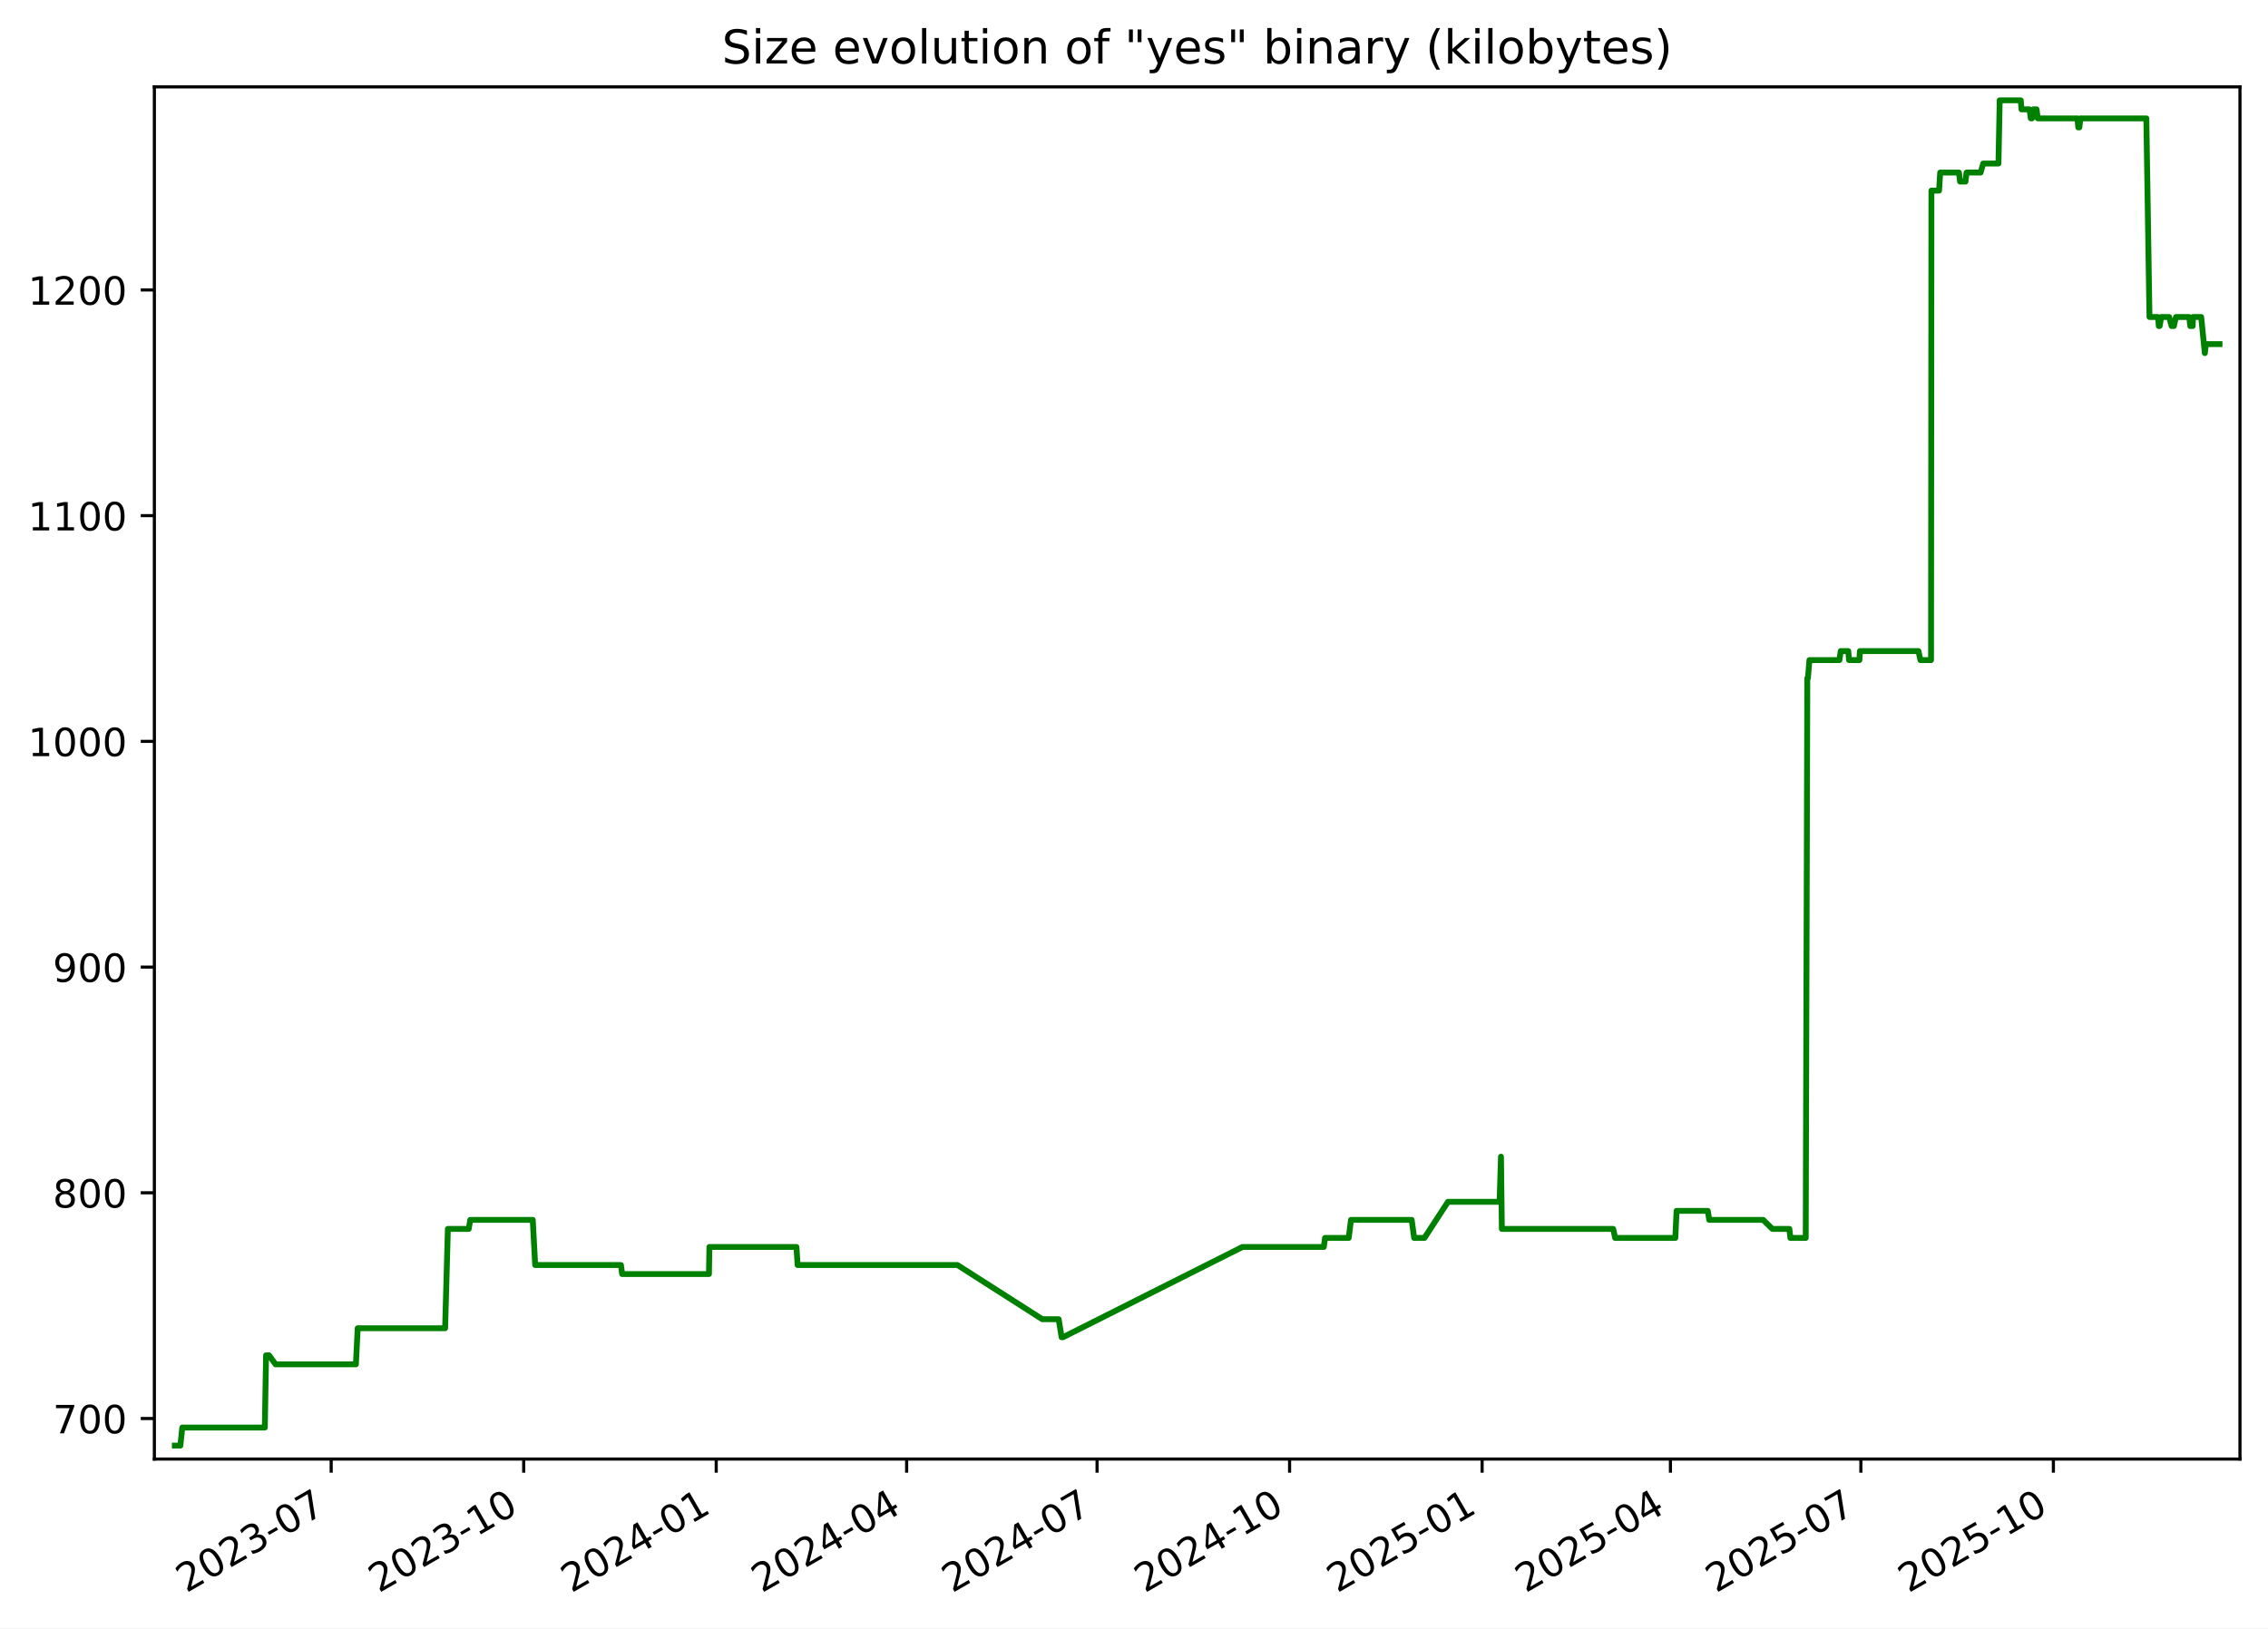
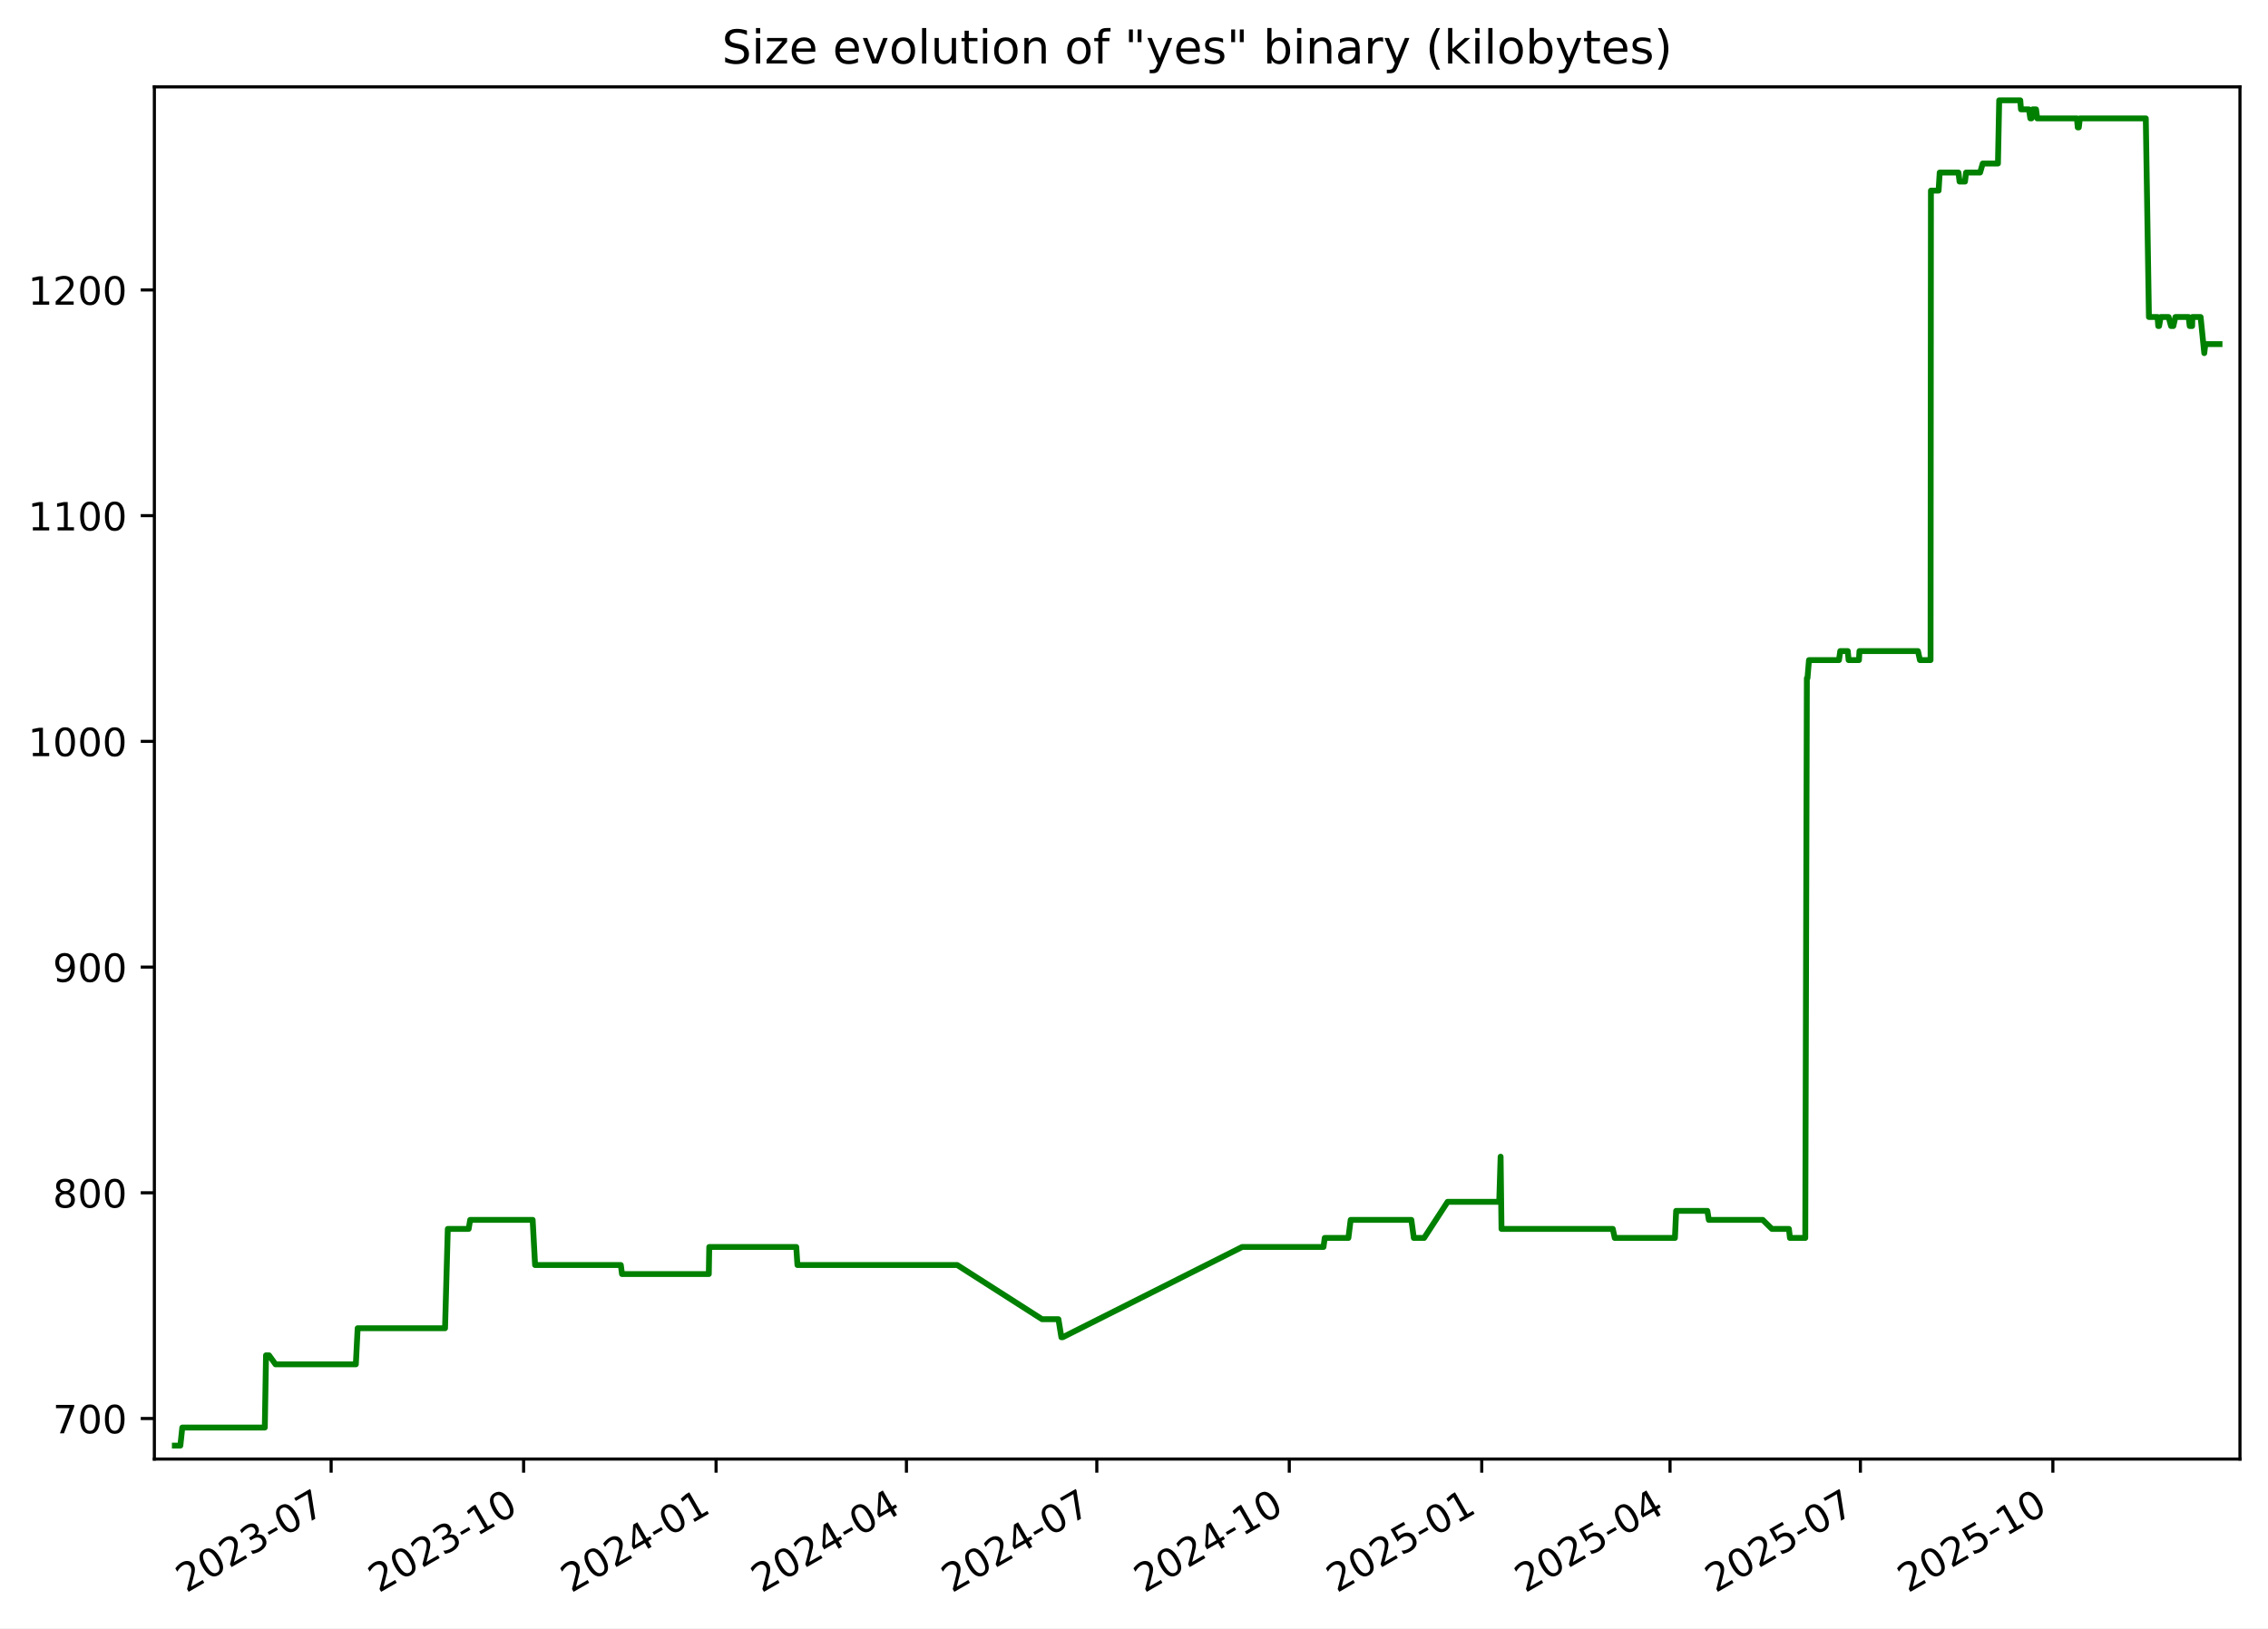
<svg xmlns="http://www.w3.org/2000/svg" xmlns:xlink="http://www.w3.org/1999/xlink" width="582.53pt" height="418.303pt" viewBox="0 0 582.53 418.303" version="1.1">
  <defs>
    <style type="text/css">*{stroke-linejoin: round; stroke-linecap: butt}</style>
  </defs>
  <g id="figure_1">
    <g id="patch_1">
      <path d="M -0 418.303  L 582.53 418.303  L 582.53 0  L -0 0  z " style="fill: #ffffff" />
    </g>
    <g id="axes_1">
      <g id="patch_2">
        <path d="M 39.65 374.83  L 575.33 374.83  L 575.33 22.318  L 39.65 22.318  z " style="fill: #ffffff" />
      </g>
      <g id="matplotlib.axis_1">
        <g id="xtick_1">
          <g id="line2d_1">
            <defs>
-               <path id="mc4e4521ab7" d="M 0 0  L 0 3.5  " style="stroke: #000000; stroke-width: 0.8" />
+               <path id="mb0d1873e05" d="M 0 0  L 0 3.5  " style="stroke: #000000; stroke-width: 0.8" />
            </defs>
            <g>
-               <use xlink:href="#mc4e4521ab7" x="85.062" y="374.83" style="stroke: #000000; stroke-width: 0.8" />
+               <use xlink:href="#mb0d1873e05" x="85.051" y="374.83" style="stroke: #000000; stroke-width: 0.8" />
            </g>
          </g>
          <g id="text_1">
-             <g transform="translate(47.83754 409.302) rotate(-30) scale(0.1 -0.1)">
+             <g transform="translate(47.82649 409.302) rotate(-30) scale(0.1 -0.1)">
              <defs>
                <path id="DejaVuSans-32" d="M 1228 531  L 3431 531  L 3431 0  L 469 0  L 469 531  Q 828 903 1448 1529  Q 2069 2156 2228 2338  Q 2531 2678 2651 2914  Q 2772 3150 2772 3378  Q 2772 3750 2511 3984  Q 2250 4219 1831 4219  Q 1534 4219 1204 4116  Q 875 4013 500 3803  L 500 4441  Q 881 4594 1212 4672  Q 1544 4750 1819 4750  Q 2544 4750 2975 4387  Q 3406 4025 3406 3419  Q 3406 3131 3298 2873  Q 3191 2616 2906 2266  Q 2828 2175 2409 1742  Q 1991 1309 1228 531  z " transform="scale(0.015625)" />
                <path id="DejaVuSans-30" d="M 2034 4250  Q 1547 4250 1301 3770  Q 1056 3291 1056 2328  Q 1056 1369 1301 889  Q 1547 409 2034 409  Q 2525 409 2770 889  Q 3016 1369 3016 2328  Q 3016 3291 2770 3770  Q 2525 4250 2034 4250  z M 2034 4750  Q 2819 4750 3233 4129  Q 3647 3509 3647 2328  Q 3647 1150 3233 529  Q 2819 -91 2034 -91  Q 1250 -91 836 529  Q 422 1150 422 2328  Q 422 3509 836 4129  Q 1250 4750 2034 4750  z " transform="scale(0.015625)" />
                <path id="DejaVuSans-33" d="M 2597 2516  Q 3050 2419 3304 2112  Q 3559 1806 3559 1356  Q 3559 666 3084 287  Q 2609 -91 1734 -91  Q 1441 -91 1130 -33  Q 819 25 488 141  L 488 750  Q 750 597 1062 519  Q 1375 441 1716 441  Q 2309 441 2620 675  Q 2931 909 2931 1356  Q 2931 1769 2642 2001  Q 2353 2234 1838 2234  L 1294 2234  L 1294 2753  L 1863 2753  Q 2328 2753 2575 2939  Q 2822 3125 2822 3475  Q 2822 3834 2567 4026  Q 2313 4219 1838 4219  Q 1578 4219 1281 4162  Q 984 4106 628 3988  L 628 4550  Q 988 4650 1302 4700  Q 1616 4750 1894 4750  Q 2613 4750 3031 4423  Q 3450 4097 3450 3541  Q 3450 3153 3228 2886  Q 3006 2619 2597 2516  z " transform="scale(0.015625)" />
                <path id="DejaVuSans-2d" d="M 313 2009  L 1997 2009  L 1997 1497  L 313 1497  L 313 2009  z " transform="scale(0.015625)" />
                <path id="DejaVuSans-37" d="M 525 4666  L 3525 4666  L 3525 4397  L 1831 0  L 1172 0  L 2766 4134  L 525 4134  L 525 4666  z " transform="scale(0.015625)" />
              </defs>
              <use xlink:href="#DejaVuSans-32" />
              <use xlink:href="#DejaVuSans-30" x="63.623" />
              <use xlink:href="#DejaVuSans-32" x="127.246" />
              <use xlink:href="#DejaVuSans-33" x="190.869" />
              <use xlink:href="#DejaVuSans-2d" x="254.492" />
              <use xlink:href="#DejaVuSans-30" x="290.576" />
              <use xlink:href="#DejaVuSans-37" x="354.199" />
            </g>
          </g>
        </g>
        <g id="xtick_2">
          <g id="line2d_2">
            <g>
-               <use xlink:href="#mc4e4521ab7" x="134.51" y="374.83" style="stroke: #000000; stroke-width: 0.8" />
+               <use xlink:href="#mb0d1873e05" x="134.486" y="374.83" style="stroke: #000000; stroke-width: 0.8" />
            </g>
          </g>
          <g id="text_2">
-             <g transform="translate(97.28542 409.302) rotate(-30) scale(0.1 -0.1)">
+             <g transform="translate(97.26078 409.302) rotate(-30) scale(0.1 -0.1)">
              <defs>
                <path id="DejaVuSans-31" d="M 794 531  L 1825 531  L 1825 4091  L 703 3866  L 703 4441  L 1819 4666  L 2450 4666  L 2450 531  L 3481 531  L 3481 0  L 794 0  L 794 531  z " transform="scale(0.015625)" />
              </defs>
              <use xlink:href="#DejaVuSans-32" />
              <use xlink:href="#DejaVuSans-30" x="63.623" />
              <use xlink:href="#DejaVuSans-32" x="127.246" />
              <use xlink:href="#DejaVuSans-33" x="190.869" />
              <use xlink:href="#DejaVuSans-2d" x="254.492" />
              <use xlink:href="#DejaVuSans-31" x="290.576" />
              <use xlink:href="#DejaVuSans-30" x="354.199" />
            </g>
          </g>
        </g>
        <g id="xtick_3">
          <g id="line2d_3">
            <g>
-               <use xlink:href="#mc4e4521ab7" x="183.958" y="374.83" style="stroke: #000000; stroke-width: 0.8" />
+               <use xlink:href="#mb0d1873e05" x="183.92" y="374.83" style="stroke: #000000; stroke-width: 0.8" />
            </g>
          </g>
          <g id="text_3">
-             <g transform="translate(146.7333 409.302) rotate(-30) scale(0.1 -0.1)">
+             <g transform="translate(146.6951 409.302) rotate(-30) scale(0.1 -0.1)">
              <defs>
                <path id="DejaVuSans-34" d="M 2419 4116  L 825 1625  L 2419 1625  L 2419 4116  z M 2253 4666  L 3047 4666  L 3047 1625  L 3713 1625  L 3713 1100  L 3047 1100  L 3047 0  L 2419 0  L 2419 1100  L 313 1100  L 313 1709  L 2253 4666  z " transform="scale(0.015625)" />
              </defs>
              <use xlink:href="#DejaVuSans-32" />
              <use xlink:href="#DejaVuSans-30" x="63.623" />
              <use xlink:href="#DejaVuSans-32" x="127.246" />
              <use xlink:href="#DejaVuSans-34" x="190.869" />
              <use xlink:href="#DejaVuSans-2d" x="254.492" />
              <use xlink:href="#DejaVuSans-30" x="290.576" />
              <use xlink:href="#DejaVuSans-31" x="354.199" />
            </g>
          </g>
        </g>
        <g id="xtick_4">
          <g id="line2d_4">
            <g>
-               <use xlink:href="#mc4e4521ab7" x="232.869" y="374.83" style="stroke: #000000; stroke-width: 0.8" />
+               <use xlink:href="#mb0d1873e05" x="232.817" y="374.83" style="stroke: #000000; stroke-width: 0.8" />
            </g>
          </g>
          <g id="text_4">
-             <g transform="translate(195.6437 409.302) rotate(-30) scale(0.1 -0.1)">
+             <g transform="translate(195.592 409.302) rotate(-30) scale(0.1 -0.1)">
              <use xlink:href="#DejaVuSans-32" />
              <use xlink:href="#DejaVuSans-30" x="63.623" />
              <use xlink:href="#DejaVuSans-32" x="127.246" />
              <use xlink:href="#DejaVuSans-34" x="190.869" />
              <use xlink:href="#DejaVuSans-2d" x="254.492" />
              <use xlink:href="#DejaVuSans-30" x="290.576" />
              <use xlink:href="#DejaVuSans-34" x="354.199" />
            </g>
          </g>
        </g>
        <g id="xtick_5">
          <g id="line2d_5">
            <g>
-               <use xlink:href="#mc4e4521ab7" x="281.779" y="374.83" style="stroke: #000000; stroke-width: 0.8" />
+               <use xlink:href="#mb0d1873e05" x="281.714" y="374.83" style="stroke: #000000; stroke-width: 0.8" />
            </g>
          </g>
          <g id="text_5">
-             <g transform="translate(244.5541 409.302) rotate(-30) scale(0.1 -0.1)">
+             <g transform="translate(244.489 409.302) rotate(-30) scale(0.1 -0.1)">
              <use xlink:href="#DejaVuSans-32" />
              <use xlink:href="#DejaVuSans-30" x="63.623" />
              <use xlink:href="#DejaVuSans-32" x="127.246" />
              <use xlink:href="#DejaVuSans-34" x="190.869" />
              <use xlink:href="#DejaVuSans-2d" x="254.492" />
              <use xlink:href="#DejaVuSans-30" x="290.576" />
              <use xlink:href="#DejaVuSans-37" x="354.199" />
            </g>
          </g>
        </g>
        <g id="xtick_6">
          <g id="line2d_6">
            <g>
-               <use xlink:href="#mc4e4521ab7" x="331.227" y="374.83" style="stroke: #000000; stroke-width: 0.8" />
+               <use xlink:href="#mb0d1873e05" x="331.148" y="374.83" style="stroke: #000000; stroke-width: 0.8" />
            </g>
          </g>
          <g id="text_6">
-             <g transform="translate(294.002 409.302) rotate(-30) scale(0.1 -0.1)">
+             <g transform="translate(293.9233 409.302) rotate(-30) scale(0.1 -0.1)">
              <use xlink:href="#DejaVuSans-32" />
              <use xlink:href="#DejaVuSans-30" x="63.623" />
              <use xlink:href="#DejaVuSans-32" x="127.246" />
              <use xlink:href="#DejaVuSans-34" x="190.869" />
              <use xlink:href="#DejaVuSans-2d" x="254.492" />
              <use xlink:href="#DejaVuSans-31" x="290.576" />
              <use xlink:href="#DejaVuSans-30" x="354.199" />
            </g>
          </g>
        </g>
        <g id="xtick_7">
          <g id="line2d_7">
            <g>
-               <use xlink:href="#mc4e4521ab7" x="380.675" y="374.83" style="stroke: #000000; stroke-width: 0.8" />
+               <use xlink:href="#mb0d1873e05" x="380.582" y="374.83" style="stroke: #000000; stroke-width: 0.8" />
            </g>
          </g>
          <g id="text_7">
-             <g transform="translate(343.4499 409.302) rotate(-30) scale(0.1 -0.1)">
+             <g transform="translate(343.3576 409.302) rotate(-30) scale(0.1 -0.1)">
              <defs>
                <path id="DejaVuSans-35" d="M 691 4666  L 3169 4666  L 3169 4134  L 1269 4134  L 1269 2991  Q 1406 3038 1543 3061  Q 1681 3084 1819 3084  Q 2600 3084 3056 2656  Q 3513 2228 3513 1497  Q 3513 744 3044 326  Q 2575 -91 1722 -91  Q 1428 -91 1123 -41  Q 819 9 494 109  L 494 744  Q 775 591 1075 516  Q 1375 441 1709 441  Q 2250 441 2565 725  Q 2881 1009 2881 1497  Q 2881 1984 2565 2268  Q 2250 2553 1709 2553  Q 1456 2553 1204 2497  Q 953 2441 691 2322  L 691 4666  z " transform="scale(0.015625)" />
              </defs>
              <use xlink:href="#DejaVuSans-32" />
              <use xlink:href="#DejaVuSans-30" x="63.623" />
              <use xlink:href="#DejaVuSans-32" x="127.246" />
              <use xlink:href="#DejaVuSans-35" x="190.869" />
              <use xlink:href="#DejaVuSans-2d" x="254.492" />
              <use xlink:href="#DejaVuSans-30" x="290.576" />
              <use xlink:href="#DejaVuSans-31" x="354.199" />
            </g>
          </g>
        </g>
        <g id="xtick_8">
          <g id="line2d_8">
            <g>
-               <use xlink:href="#mc4e4521ab7" x="429.048" y="374.83" style="stroke: #000000; stroke-width: 0.8" />
+               <use xlink:href="#mb0d1873e05" x="428.942" y="374.83" style="stroke: #000000; stroke-width: 0.8" />
            </g>
          </g>
          <g id="text_8">
-             <g transform="translate(391.8228 409.302) rotate(-30) scale(0.1 -0.1)">
+             <g transform="translate(391.7172 409.302) rotate(-30) scale(0.1 -0.1)">
              <use xlink:href="#DejaVuSans-32" />
              <use xlink:href="#DejaVuSans-30" x="63.623" />
              <use xlink:href="#DejaVuSans-32" x="127.246" />
              <use xlink:href="#DejaVuSans-35" x="190.869" />
              <use xlink:href="#DejaVuSans-2d" x="254.492" />
              <use xlink:href="#DejaVuSans-30" x="290.576" />
              <use xlink:href="#DejaVuSans-34" x="354.199" />
            </g>
          </g>
        </g>
        <g id="xtick_9">
          <g id="line2d_9">
            <g>
-               <use xlink:href="#mc4e4521ab7" x="477.958" y="374.83" style="stroke: #000000; stroke-width: 0.8" />
+               <use xlink:href="#mb0d1873e05" x="477.839" y="374.83" style="stroke: #000000; stroke-width: 0.8" />
            </g>
          </g>
          <g id="text_9">
-             <g transform="translate(440.7332 409.302) rotate(-30) scale(0.1 -0.1)">
+             <g transform="translate(440.6141 409.302) rotate(-30) scale(0.1 -0.1)">
              <use xlink:href="#DejaVuSans-32" />
              <use xlink:href="#DejaVuSans-30" x="63.623" />
              <use xlink:href="#DejaVuSans-32" x="127.246" />
              <use xlink:href="#DejaVuSans-35" x="190.869" />
              <use xlink:href="#DejaVuSans-2d" x="254.492" />
              <use xlink:href="#DejaVuSans-30" x="290.576" />
              <use xlink:href="#DejaVuSans-37" x="354.199" />
            </g>
          </g>
        </g>
        <g id="xtick_10">
          <g id="line2d_10">
            <g>
-               <use xlink:href="#mc4e4521ab7" x="527.406" y="374.83" style="stroke: #000000; stroke-width: 0.8" />
+               <use xlink:href="#mb0d1873e05" x="527.273" y="374.83" style="stroke: #000000; stroke-width: 0.8" />
            </g>
          </g>
          <g id="text_10">
-             <g transform="translate(490.1811 409.302) rotate(-30) scale(0.1 -0.1)">
+             <g transform="translate(490.0484 409.302) rotate(-30) scale(0.1 -0.1)">
              <use xlink:href="#DejaVuSans-32" />
              <use xlink:href="#DejaVuSans-30" x="63.623" />
              <use xlink:href="#DejaVuSans-32" x="127.246" />
              <use xlink:href="#DejaVuSans-35" x="190.869" />
              <use xlink:href="#DejaVuSans-2d" x="254.492" />
              <use xlink:href="#DejaVuSans-31" x="290.576" />
              <use xlink:href="#DejaVuSans-30" x="354.199" />
            </g>
          </g>
        </g>
      </g>
      <g id="matplotlib.axis_2">
        <g id="ytick_1">
          <g id="line2d_11">
            <defs>
-               <path id="m8a2e6dcc65" d="M 0 0  L -3.5 0  " style="stroke: #000000; stroke-width: 0.8" />
+               <path id="md509422920" d="M 0 0  L -3.5 0  " style="stroke: #000000; stroke-width: 0.8" />
            </defs>
            <g>
-               <use xlink:href="#m8a2e6dcc65" x="39.65" y="364.416" style="stroke: #000000; stroke-width: 0.8" />
+               <use xlink:href="#md509422920" x="39.65" y="364.416" style="stroke: #000000; stroke-width: 0.8" />
            </g>
          </g>
          <g id="text_11">
            <g transform="translate(13.5625 368.215) scale(0.1 -0.1)">
              <use xlink:href="#DejaVuSans-37" />
              <use xlink:href="#DejaVuSans-30" x="63.623" />
              <use xlink:href="#DejaVuSans-30" x="127.246" />
            </g>
          </g>
        </g>
        <g id="ytick_2">
          <g id="line2d_12">
            <g>
-               <use xlink:href="#m8a2e6dcc65" x="39.65" y="306.429" style="stroke: #000000; stroke-width: 0.8" />
+               <use xlink:href="#md509422920" x="39.65" y="306.429" style="stroke: #000000; stroke-width: 0.8" />
            </g>
          </g>
          <g id="text_12">
            <g transform="translate(13.5625 310.2284) scale(0.1 -0.1)">
              <defs>
                <path id="DejaVuSans-38" d="M 2034 2216  Q 1584 2216 1326 1975  Q 1069 1734 1069 1313  Q 1069 891 1326 650  Q 1584 409 2034 409  Q 2484 409 2743 651  Q 3003 894 3003 1313  Q 3003 1734 2745 1975  Q 2488 2216 2034 2216  z M 1403 2484  Q 997 2584 770 2862  Q 544 3141 544 3541  Q 544 4100 942 4425  Q 1341 4750 2034 4750  Q 2731 4750 3128 4425  Q 3525 4100 3525 3541  Q 3525 3141 3298 2862  Q 3072 2584 2669 2484  Q 3125 2378 3379 2068  Q 3634 1759 3634 1313  Q 3634 634 3220 271  Q 2806 -91 2034 -91  Q 1263 -91 848 271  Q 434 634 434 1313  Q 434 1759 690 2068  Q 947 2378 1403 2484  z M 1172 3481  Q 1172 3119 1398 2916  Q 1625 2713 2034 2713  Q 2441 2713 2670 2916  Q 2900 3119 2900 3481  Q 2900 3844 2670 4047  Q 2441 4250 2034 4250  Q 1625 4250 1398 4047  Q 1172 3844 1172 3481  z " transform="scale(0.015625)" />
              </defs>
              <use xlink:href="#DejaVuSans-38" />
              <use xlink:href="#DejaVuSans-30" x="63.623" />
              <use xlink:href="#DejaVuSans-30" x="127.246" />
            </g>
          </g>
        </g>
        <g id="ytick_3">
          <g id="line2d_13">
            <g>
-               <use xlink:href="#m8a2e6dcc65" x="39.65" y="248.443" style="stroke: #000000; stroke-width: 0.8" />
+               <use xlink:href="#md509422920" x="39.65" y="248.443" style="stroke: #000000; stroke-width: 0.8" />
            </g>
          </g>
          <g id="text_13">
            <g transform="translate(13.5625 252.2418) scale(0.1 -0.1)">
              <defs>
                <path id="DejaVuSans-39" d="M 703 97  L 703 672  Q 941 559 1184 500  Q 1428 441 1663 441  Q 2288 441 2617 861  Q 2947 1281 2994 2138  Q 2813 1869 2534 1725  Q 2256 1581 1919 1581  Q 1219 1581 811 2004  Q 403 2428 403 3163  Q 403 3881 828 4315  Q 1253 4750 1959 4750  Q 2769 4750 3195 4129  Q 3622 3509 3622 2328  Q 3622 1225 3098 567  Q 2575 -91 1691 -91  Q 1453 -91 1209 -44  Q 966 3 703 97  z M 1959 2075  Q 2384 2075 2632 2365  Q 2881 2656 2881 3163  Q 2881 3666 2632 3958  Q 2384 4250 1959 4250  Q 1534 4250 1286 3958  Q 1038 3666 1038 3163  Q 1038 2656 1286 2365  Q 1534 2075 1959 2075  z " transform="scale(0.015625)" />
              </defs>
              <use xlink:href="#DejaVuSans-39" />
              <use xlink:href="#DejaVuSans-30" x="63.623" />
              <use xlink:href="#DejaVuSans-30" x="127.246" />
            </g>
          </g>
        </g>
        <g id="ytick_4">
          <g id="line2d_14">
            <g>
-               <use xlink:href="#m8a2e6dcc65" x="39.65" y="190.456" style="stroke: #000000; stroke-width: 0.8" />
+               <use xlink:href="#md509422920" x="39.65" y="190.456" style="stroke: #000000; stroke-width: 0.8" />
            </g>
          </g>
          <g id="text_14">
            <g transform="translate(7.2 194.2552) scale(0.1 -0.1)">
              <use xlink:href="#DejaVuSans-31" />
              <use xlink:href="#DejaVuSans-30" x="63.623" />
              <use xlink:href="#DejaVuSans-30" x="127.246" />
              <use xlink:href="#DejaVuSans-30" x="190.869" />
            </g>
          </g>
        </g>
        <g id="ytick_5">
          <g id="line2d_15">
            <g>
-               <use xlink:href="#m8a2e6dcc65" x="39.65" y="132.469" style="stroke: #000000; stroke-width: 0.8" />
+               <use xlink:href="#md509422920" x="39.65" y="132.469" style="stroke: #000000; stroke-width: 0.8" />
            </g>
          </g>
          <g id="text_15">
            <g transform="translate(7.2 136.2686) scale(0.1 -0.1)">
              <use xlink:href="#DejaVuSans-31" />
              <use xlink:href="#DejaVuSans-31" x="63.623" />
              <use xlink:href="#DejaVuSans-30" x="127.246" />
              <use xlink:href="#DejaVuSans-30" x="190.869" />
            </g>
          </g>
        </g>
        <g id="ytick_6">
          <g id="line2d_16">
            <g>
-               <use xlink:href="#m8a2e6dcc65" x="39.65" y="74.483" style="stroke: #000000; stroke-width: 0.8" />
+               <use xlink:href="#md509422920" x="39.65" y="74.483" style="stroke: #000000; stroke-width: 0.8" />
            </g>
          </g>
          <g id="text_16">
            <g transform="translate(7.2 78.28207) scale(0.1 -0.1)">
              <use xlink:href="#DejaVuSans-31" />
              <use xlink:href="#DejaVuSans-32" x="63.623" />
              <use xlink:href="#DejaVuSans-30" x="127.246" />
              <use xlink:href="#DejaVuSans-30" x="190.869" />
            </g>
          </g>
        </g>
      </g>
      <g id="line2d_17">
-         <path d="M 44.902 371.374  L 46.325 371.374  L 46.822 366.735  L 68.021 366.735  L 68.335 348.179  L 69.103 348.179  L 70.779 350.499  L 91.41 350.499  L 91.878 341.221  L 114.327 341.221  L 115.035 315.707  L 120.391 315.707  L 120.786 313.388  L 136.838 313.388  L 137.461 324.985  L 159.486 324.985  L 159.794 327.304  L 182.093 327.304  L 182.209 320.346  L 204.562 320.346  L 204.864 324.985  L 245.919 324.985  L 267.703 338.902  L 271.919 338.902  L 272.676 343.541  L 273.004 343.541  L 319.126 320.346  L 340.018 320.346  L 340.331 318.026  L 346.415 318.026  L 346.996 313.388  L 362.59 313.388  L 363.221 318.026  L 365.867 318.026  L 371.904 308.749  L 385.166 308.749  L 385.524 297.151  L 385.749 315.707  L 414.341 315.707  L 414.847 318.026  L 430.305 318.026  L 430.621 311.068  L 438.64 311.068  L 439.014 313.388  L 452.87 313.388  L 455.219 315.707  L 459.597 315.707  L 459.855 318.026  L 463.796 318.026  L 464.204 174.22  L 464.363 174.22  L 464.747 169.581  L 472.454 169.581  L 472.781 167.261  L 474.719 167.261  L 474.926 169.581  L 477.588 169.581  L 477.715 167.261  L 492.746 167.261  L 493.254 169.581  L 495.984 169.581  L 496.08 48.969  L 498.048 48.969  L 498.331 44.33  L 503.15 44.33  L 503.435 46.649  L 504.831 46.649  L 505.098 44.33  L 508.714 44.33  L 509.385 42.01  L 513.298 42.01  L 513.618 25.774  L 519.034 25.774  L 519.211 28.094  L 521.26 28.094  L 521.614 30.413  L 521.915 30.413  L 522.223 28.094  L 523.083 28.094  L 523.395 30.413  L 533.582 30.413  L 533.798 32.733  L 534.07 32.733  L 534.35 30.413  L 551.282 30.413  L 552.087 81.441  L 554.303 81.441  L 554.478 83.761  L 554.7 83.761  L 555.11 81.441  L 557.141 81.441  L 557.768 83.761  L 558.358 83.761  L 558.887 81.441  L 562.296 81.441  L 562.562 83.761  L 563.19 83.761  L 563.245 81.441  L 565.366 81.441  L 566.306 90.719  L 566.578 88.4  L 570.078 88.4  L 570.078 88.4  " clip-path="url(#pc4901cfddf)" style="fill: none; stroke: #008000; stroke-width: 1.5; stroke-linecap: square" />
+         <path d="M 44.902 371.374  L 46.324 371.374  L 46.822 366.735  L 68.014 366.735  L 68.329 348.179  L 69.097 348.179  L 70.771 350.499  L 91.397 350.499  L 91.865 341.221  L 114.308 341.221  L 115.016 315.707  L 120.37 315.707  L 120.765 313.388  L 136.812 313.388  L 137.435 324.985  L 159.455 324.985  L 159.762 327.304  L 182.055 327.304  L 182.171 320.346  L 204.519 320.346  L 204.82 324.985  L 245.864 324.985  L 267.642 338.902  L 271.857 338.902  L 272.614 343.541  L 272.941 343.541  L 319.05 320.346  L 339.937 320.346  L 340.25 318.026  L 346.332 318.026  L 346.913 313.388  L 362.502 313.388  L 363.133 318.026  L 365.779 318.026  L 371.814 308.749  L 385.072 308.749  L 385.43 297.151  L 385.656 315.707  L 414.239 315.707  L 414.745 318.026  L 430.199 318.026  L 430.515 311.068  L 438.532 311.068  L 438.906 313.388  L 452.758 313.388  L 455.106 315.707  L 459.483 315.707  L 459.741 318.026  L 463.681 318.026  L 464.089 174.22  L 464.248 174.22  L 464.631 169.581  L 472.337 169.581  L 472.663 167.261  L 474.6 167.261  L 474.808 169.581  L 477.469 169.581  L 477.595 167.261  L 492.623 167.261  L 493.131 169.581  L 495.86 169.581  L 495.955 48.969  L 497.923 48.969  L 498.206 44.33  L 503.024 44.33  L 503.309 46.649  L 504.705 46.649  L 504.972 44.33  L 508.587 44.33  L 509.257 42.01  L 513.17 42.01  L 513.489 25.774  L 518.903 25.774  L 519.081 28.094  L 521.129 28.094  L 521.483 30.413  L 521.784 30.413  L 522.092 28.094  L 522.951 28.094  L 523.263 30.413  L 533.447 30.413  L 533.664 32.733  L 533.935 32.733  L 534.215 30.413  L 551.143 30.413  L 551.947 81.441  L 554.163 81.441  L 554.338 83.761  L 554.56 83.761  L 554.97 81.441  L 557 81.441  L 557.627 83.761  L 558.217 83.761  L 558.746 81.441  L 562.154 81.441  L 562.419 83.761  L 563.047 83.761  L 563.102 81.441  L 565.222 81.441  L 566.163 90.719  L 566.435 88.4  L 570.078 88.4  L 570.078 88.4  " clip-path="url(#pe0cbe6d461)" style="fill: none; stroke: #008000; stroke-width: 1.5; stroke-linecap: square" />
      </g>
      <g id="patch_3">
        <path d="M 39.65 374.83  L 39.65 22.318  " style="fill: none; stroke: #000000; stroke-width: 0.8; stroke-linejoin: miter; stroke-linecap: square" />
      </g>
      <g id="patch_4">
        <path d="M 575.33 374.83  L 575.33 22.318  " style="fill: none; stroke: #000000; stroke-width: 0.8; stroke-linejoin: miter; stroke-linecap: square" />
      </g>
      <g id="patch_5">
        <path d="M 39.65 374.83  L 575.33 374.83  " style="fill: none; stroke: #000000; stroke-width: 0.8; stroke-linejoin: miter; stroke-linecap: square" />
      </g>
      <g id="patch_6">
        <path d="M 39.65 22.318  L 575.33 22.318  " style="fill: none; stroke: #000000; stroke-width: 0.8; stroke-linejoin: miter; stroke-linecap: square" />
      </g>
      <g id="text_17">
        <g transform="translate(185.4256 16.31812) scale(0.12 -0.12)">
          <defs>
            <path id="DejaVuSans-53" d="M 3425 4513  L 3425 3897  Q 3066 4069 2747 4153  Q 2428 4238 2131 4238  Q 1616 4238 1336 4038  Q 1056 3838 1056 3469  Q 1056 3159 1242 3001  Q 1428 2844 1947 2747  L 2328 2669  Q 3034 2534 3370 2195  Q 3706 1856 3706 1288  Q 3706 609 3251 259  Q 2797 -91 1919 -91  Q 1588 -91 1214 -16  Q 841 59 441 206  L 441 856  Q 825 641 1194 531  Q 1563 422 1919 422  Q 2459 422 2753 634  Q 3047 847 3047 1241  Q 3047 1584 2836 1778  Q 2625 1972 2144 2069  L 1759 2144  Q 1053 2284 737 2584  Q 422 2884 422 3419  Q 422 4038 858 4394  Q 1294 4750 2059 4750  Q 2388 4750 2728 4690  Q 3069 4631 3425 4513  z " transform="scale(0.015625)" />
            <path id="DejaVuSans-69" d="M 603 3500  L 1178 3500  L 1178 0  L 603 0  L 603 3500  z M 603 4863  L 1178 4863  L 1178 4134  L 603 4134  L 603 4863  z " transform="scale(0.015625)" />
            <path id="DejaVuSans-7a" d="M 353 3500  L 3084 3500  L 3084 2975  L 922 459  L 3084 459  L 3084 0  L 275 0  L 275 525  L 2438 3041  L 353 3041  L 353 3500  z " transform="scale(0.015625)" />
            <path id="DejaVuSans-65" d="M 3597 1894  L 3597 1613  L 953 1613  Q 991 1019 1311 708  Q 1631 397 2203 397  Q 2534 397 2845 478  Q 3156 559 3463 722  L 3463 178  Q 3153 47 2828 -22  Q 2503 -91 2169 -91  Q 1331 -91 842 396  Q 353 884 353 1716  Q 353 2575 817 3079  Q 1281 3584 2069 3584  Q 2775 3584 3186 3129  Q 3597 2675 3597 1894  z M 3022 2063  Q 3016 2534 2758 2815  Q 2500 3097 2075 3097  Q 1594 3097 1305 2825  Q 1016 2553 972 2059  L 3022 2063  z " transform="scale(0.015625)" />
            <path id="DejaVuSans-20" transform="scale(0.015625)" />
            <path id="DejaVuSans-76" d="M 191 3500  L 800 3500  L 1894 563  L 2988 3500  L 3597 3500  L 2284 0  L 1503 0  L 191 3500  z " transform="scale(0.015625)" />
            <path id="DejaVuSans-6f" d="M 1959 3097  Q 1497 3097 1228 2736  Q 959 2375 959 1747  Q 959 1119 1226 758  Q 1494 397 1959 397  Q 2419 397 2687 759  Q 2956 1122 2956 1747  Q 2956 2369 2687 2733  Q 2419 3097 1959 3097  z M 1959 3584  Q 2709 3584 3137 3096  Q 3566 2609 3566 1747  Q 3566 888 3137 398  Q 2709 -91 1959 -91  Q 1206 -91 779 398  Q 353 888 353 1747  Q 353 2609 779 3096  Q 1206 3584 1959 3584  z " transform="scale(0.015625)" />
            <path id="DejaVuSans-6c" d="M 603 4863  L 1178 4863  L 1178 0  L 603 0  L 603 4863  z " transform="scale(0.015625)" />
            <path id="DejaVuSans-75" d="M 544 1381  L 544 3500  L 1119 3500  L 1119 1403  Q 1119 906 1312 657  Q 1506 409 1894 409  Q 2359 409 2629 706  Q 2900 1003 2900 1516  L 2900 3500  L 3475 3500  L 3475 0  L 2900 0  L 2900 538  Q 2691 219 2414 64  Q 2138 -91 1772 -91  Q 1169 -91 856 284  Q 544 659 544 1381  z M 1991 3584  L 1991 3584  z " transform="scale(0.015625)" />
            <path id="DejaVuSans-74" d="M 1172 4494  L 1172 3500  L 2356 3500  L 2356 3053  L 1172 3053  L 1172 1153  Q 1172 725 1289 603  Q 1406 481 1766 481  L 2356 481  L 2356 0  L 1766 0  Q 1100 0 847 248  Q 594 497 594 1153  L 594 3053  L 172 3053  L 172 3500  L 594 3500  L 594 4494  L 1172 4494  z " transform="scale(0.015625)" />
            <path id="DejaVuSans-6e" d="M 3513 2113  L 3513 0  L 2938 0  L 2938 2094  Q 2938 2591 2744 2837  Q 2550 3084 2163 3084  Q 1697 3084 1428 2787  Q 1159 2491 1159 1978  L 1159 0  L 581 0  L 581 3500  L 1159 3500  L 1159 2956  Q 1366 3272 1645 3428  Q 1925 3584 2291 3584  Q 2894 3584 3203 3211  Q 3513 2838 3513 2113  z " transform="scale(0.015625)" />
            <path id="DejaVuSans-66" d="M 2375 4863  L 2375 4384  L 1825 4384  Q 1516 4384 1395 4259  Q 1275 4134 1275 3809  L 1275 3500  L 2222 3500  L 2222 3053  L 1275 3053  L 1275 0  L 697 0  L 697 3053  L 147 3053  L 147 3500  L 697 3500  L 697 3744  Q 697 4328 969 4595  Q 1241 4863 1831 4863  L 2375 4863  z " transform="scale(0.015625)" />
            <path id="DejaVuSans-22" d="M 1147 4666  L 1147 2931  L 616 2931  L 616 4666  L 1147 4666  z M 2328 4666  L 2328 2931  L 1797 2931  L 1797 4666  L 2328 4666  z " transform="scale(0.015625)" />
            <path id="DejaVuSans-79" d="M 2059 -325  Q 1816 -950 1584 -1140  Q 1353 -1331 966 -1331  L 506 -1331  L 506 -850  L 844 -850  Q 1081 -850 1212 -737  Q 1344 -625 1503 -206  L 1606 56  L 191 3500  L 800 3500  L 1894 763  L 2988 3500  L 3597 3500  L 2059 -325  z " transform="scale(0.015625)" />
            <path id="DejaVuSans-73" d="M 2834 3397  L 2834 2853  Q 2591 2978 2328 3040  Q 2066 3103 1784 3103  Q 1356 3103 1142 2972  Q 928 2841 928 2578  Q 928 2378 1081 2264  Q 1234 2150 1697 2047  L 1894 2003  Q 2506 1872 2764 1633  Q 3022 1394 3022 966  Q 3022 478 2636 193  Q 2250 -91 1575 -91  Q 1294 -91 989 -36  Q 684 19 347 128  L 347 722  Q 666 556 975 473  Q 1284 391 1588 391  Q 1994 391 2212 530  Q 2431 669 2431 922  Q 2431 1156 2273 1281  Q 2116 1406 1581 1522  L 1381 1569  Q 847 1681 609 1914  Q 372 2147 372 2553  Q 372 3047 722 3315  Q 1072 3584 1716 3584  Q 2034 3584 2315 3537  Q 2597 3491 2834 3397  z " transform="scale(0.015625)" />
            <path id="DejaVuSans-62" d="M 3116 1747  Q 3116 2381 2855 2742  Q 2594 3103 2138 3103  Q 1681 3103 1420 2742  Q 1159 2381 1159 1747  Q 1159 1113 1420 752  Q 1681 391 2138 391  Q 2594 391 2855 752  Q 3116 1113 3116 1747  z M 1159 2969  Q 1341 3281 1617 3432  Q 1894 3584 2278 3584  Q 2916 3584 3314 3078  Q 3713 2572 3713 1747  Q 3713 922 3314 415  Q 2916 -91 2278 -91  Q 1894 -91 1617 61  Q 1341 213 1159 525  L 1159 0  L 581 0  L 581 4863  L 1159 4863  L 1159 2969  z " transform="scale(0.015625)" />
            <path id="DejaVuSans-61" d="M 2194 1759  Q 1497 1759 1228 1600  Q 959 1441 959 1056  Q 959 750 1161 570  Q 1363 391 1709 391  Q 2188 391 2477 730  Q 2766 1069 2766 1631  L 2766 1759  L 2194 1759  z M 3341 1997  L 3341 0  L 2766 0  L 2766 531  Q 2569 213 2275 61  Q 1981 -91 1556 -91  Q 1019 -91 701 211  Q 384 513 384 1019  Q 384 1609 779 1909  Q 1175 2209 1959 2209  L 2766 2209  L 2766 2266  Q 2766 2663 2505 2880  Q 2244 3097 1772 3097  Q 1472 3097 1187 3025  Q 903 2953 641 2809  L 641 3341  Q 956 3463 1253 3523  Q 1550 3584 1831 3584  Q 2591 3584 2966 3190  Q 3341 2797 3341 1997  z " transform="scale(0.015625)" />
            <path id="DejaVuSans-72" d="M 2631 2963  Q 2534 3019 2420 3045  Q 2306 3072 2169 3072  Q 1681 3072 1420 2755  Q 1159 2438 1159 1844  L 1159 0  L 581 0  L 581 3500  L 1159 3500  L 1159 2956  Q 1341 3275 1631 3429  Q 1922 3584 2338 3584  Q 2397 3584 2469 3576  Q 2541 3569 2628 3553  L 2631 2963  z " transform="scale(0.015625)" />
            <path id="DejaVuSans-28" d="M 1984 4856  Q 1566 4138 1362 3434  Q 1159 2731 1159 2009  Q 1159 1288 1364 580  Q 1569 -128 1984 -844  L 1484 -844  Q 1016 -109 783 600  Q 550 1309 550 2009  Q 550 2706 781 3412  Q 1013 4119 1484 4856  L 1984 4856  z " transform="scale(0.015625)" />
            <path id="DejaVuSans-6b" d="M 581 4863  L 1159 4863  L 1159 1991  L 2875 3500  L 3609 3500  L 1753 1863  L 3688 0  L 2938 0  L 1159 1709  L 1159 0  L 581 0  L 581 4863  z " transform="scale(0.015625)" />
            <path id="DejaVuSans-29" d="M 513 4856  L 1013 4856  Q 1481 4119 1714 3412  Q 1947 2706 1947 2009  Q 1947 1309 1714 600  Q 1481 -109 1013 -844  L 513 -844  Q 928 -128 1133 580  Q 1338 1288 1338 2009  Q 1338 2731 1133 3434  Q 928 4138 513 4856  z " transform="scale(0.015625)" />
          </defs>
          <use xlink:href="#DejaVuSans-53" />
          <use xlink:href="#DejaVuSans-69" x="63.477" />
          <use xlink:href="#DejaVuSans-7a" x="91.26" />
          <use xlink:href="#DejaVuSans-65" x="143.75" />
          <use xlink:href="#DejaVuSans-20" x="205.273" />
          <use xlink:href="#DejaVuSans-65" x="237.061" />
          <use xlink:href="#DejaVuSans-76" x="298.584" />
          <use xlink:href="#DejaVuSans-6f" x="357.764" />
          <use xlink:href="#DejaVuSans-6c" x="418.945" />
          <use xlink:href="#DejaVuSans-75" x="446.729" />
          <use xlink:href="#DejaVuSans-74" x="510.107" />
          <use xlink:href="#DejaVuSans-69" x="549.316" />
          <use xlink:href="#DejaVuSans-6f" x="577.1" />
          <use xlink:href="#DejaVuSans-6e" x="638.281" />
          <use xlink:href="#DejaVuSans-20" x="701.66" />
          <use xlink:href="#DejaVuSans-6f" x="733.447" />
          <use xlink:href="#DejaVuSans-66" x="794.629" />
          <use xlink:href="#DejaVuSans-20" x="829.834" />
          <use xlink:href="#DejaVuSans-22" x="861.621" />
          <use xlink:href="#DejaVuSans-79" x="907.617" />
          <use xlink:href="#DejaVuSans-65" x="966.797" />
          <use xlink:href="#DejaVuSans-73" x="1028.32" />
          <use xlink:href="#DejaVuSans-22" x="1080.42" />
          <use xlink:href="#DejaVuSans-20" x="1126.416" />
          <use xlink:href="#DejaVuSans-62" x="1158.203" />
          <use xlink:href="#DejaVuSans-69" x="1221.68" />
          <use xlink:href="#DejaVuSans-6e" x="1249.463" />
          <use xlink:href="#DejaVuSans-61" x="1312.842" />
          <use xlink:href="#DejaVuSans-72" x="1374.121" />
          <use xlink:href="#DejaVuSans-79" x="1415.234" />
          <use xlink:href="#DejaVuSans-20" x="1474.414" />
          <use xlink:href="#DejaVuSans-28" x="1506.201" />
          <use xlink:href="#DejaVuSans-6b" x="1545.215" />
          <use xlink:href="#DejaVuSans-69" x="1603.125" />
          <use xlink:href="#DejaVuSans-6c" x="1630.908" />
          <use xlink:href="#DejaVuSans-6f" x="1658.691" />
          <use xlink:href="#DejaVuSans-62" x="1719.873" />
          <use xlink:href="#DejaVuSans-79" x="1783.35" />
          <use xlink:href="#DejaVuSans-74" x="1842.529" />
          <use xlink:href="#DejaVuSans-65" x="1881.738" />
          <use xlink:href="#DejaVuSans-73" x="1943.262" />
          <use xlink:href="#DejaVuSans-29" x="1995.361" />
        </g>
      </g>
    </g>
  </g>
  <defs>
-     <clipPath id="pc4901cfddf">
+     <clipPath id="pe0cbe6d461">
      <rect x="39.65" y="22.318" width="535.68" height="352.512" />
    </clipPath>
  </defs>
</svg>
